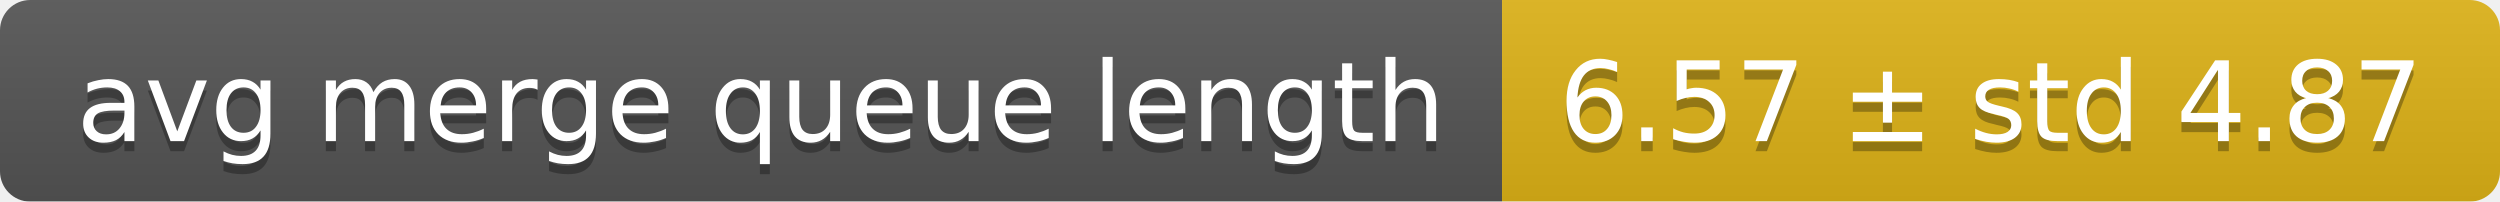
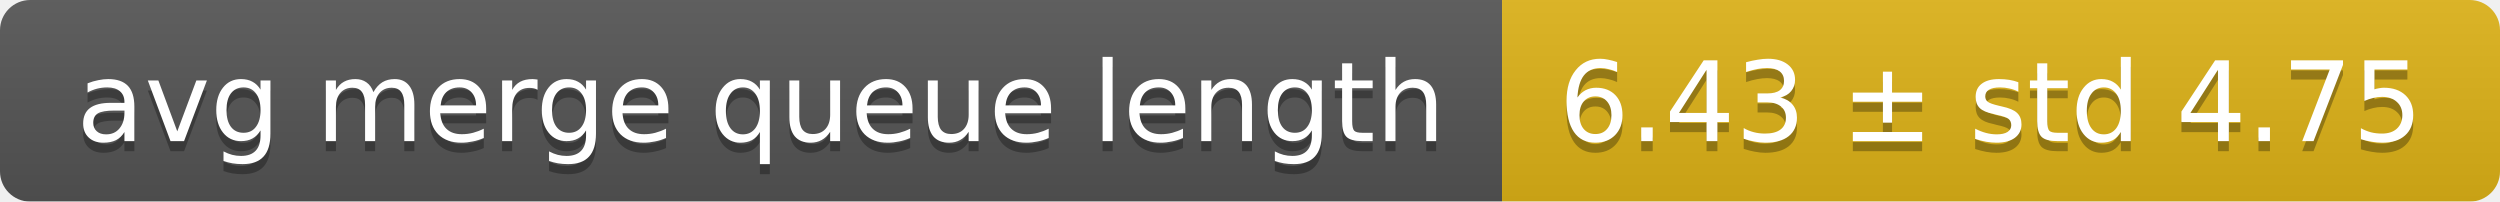
<svg xmlns="http://www.w3.org/2000/svg" width="248" height="20">
  <linearGradient id="smooth" x2="0" y2="100%">
    <stop offset="0" stop-color="#bbb" stop-opacity=".1" />
    <stop offset="1" stop-opacity=".1" />
  </linearGradient>
  <mask id="round">
    <rect width="248" height="20" rx="3" fill="#fff" />
  </mask>
  <g mask="url(#round)">
    <rect width="149" height="20" fill="#555" />
    <rect x="149" width="99" height="20" fill="#dfb317" />
    <rect width="248" height="20" fill="url(#smooth)" />
  </g>
  <g fill="#fff" text-anchor="middle" font-family="DejaVu Sans,Verdana,Geneva,sans-serif" font-size="11">
    <text x="75.5" y="15" fill="#010101" fill-opacity=".3">avg merge queue length</text>
    <text x="75.5" y="14">avg merge queue length</text>
-     <text x="197.5" y="15" fill="#010101" fill-opacity=".3">6.57 ± std 4.87</text>
-     <text x="197.5" y="14">6.57 ± std 4.87</text>
+     <text x="197.5" y="15" fill="#010101" fill-opacity=".3">6.43 ± std 4.75</text>
+     <text x="197.5" y="14">6.43 ± std 4.75</text>
  </g>
</svg>
